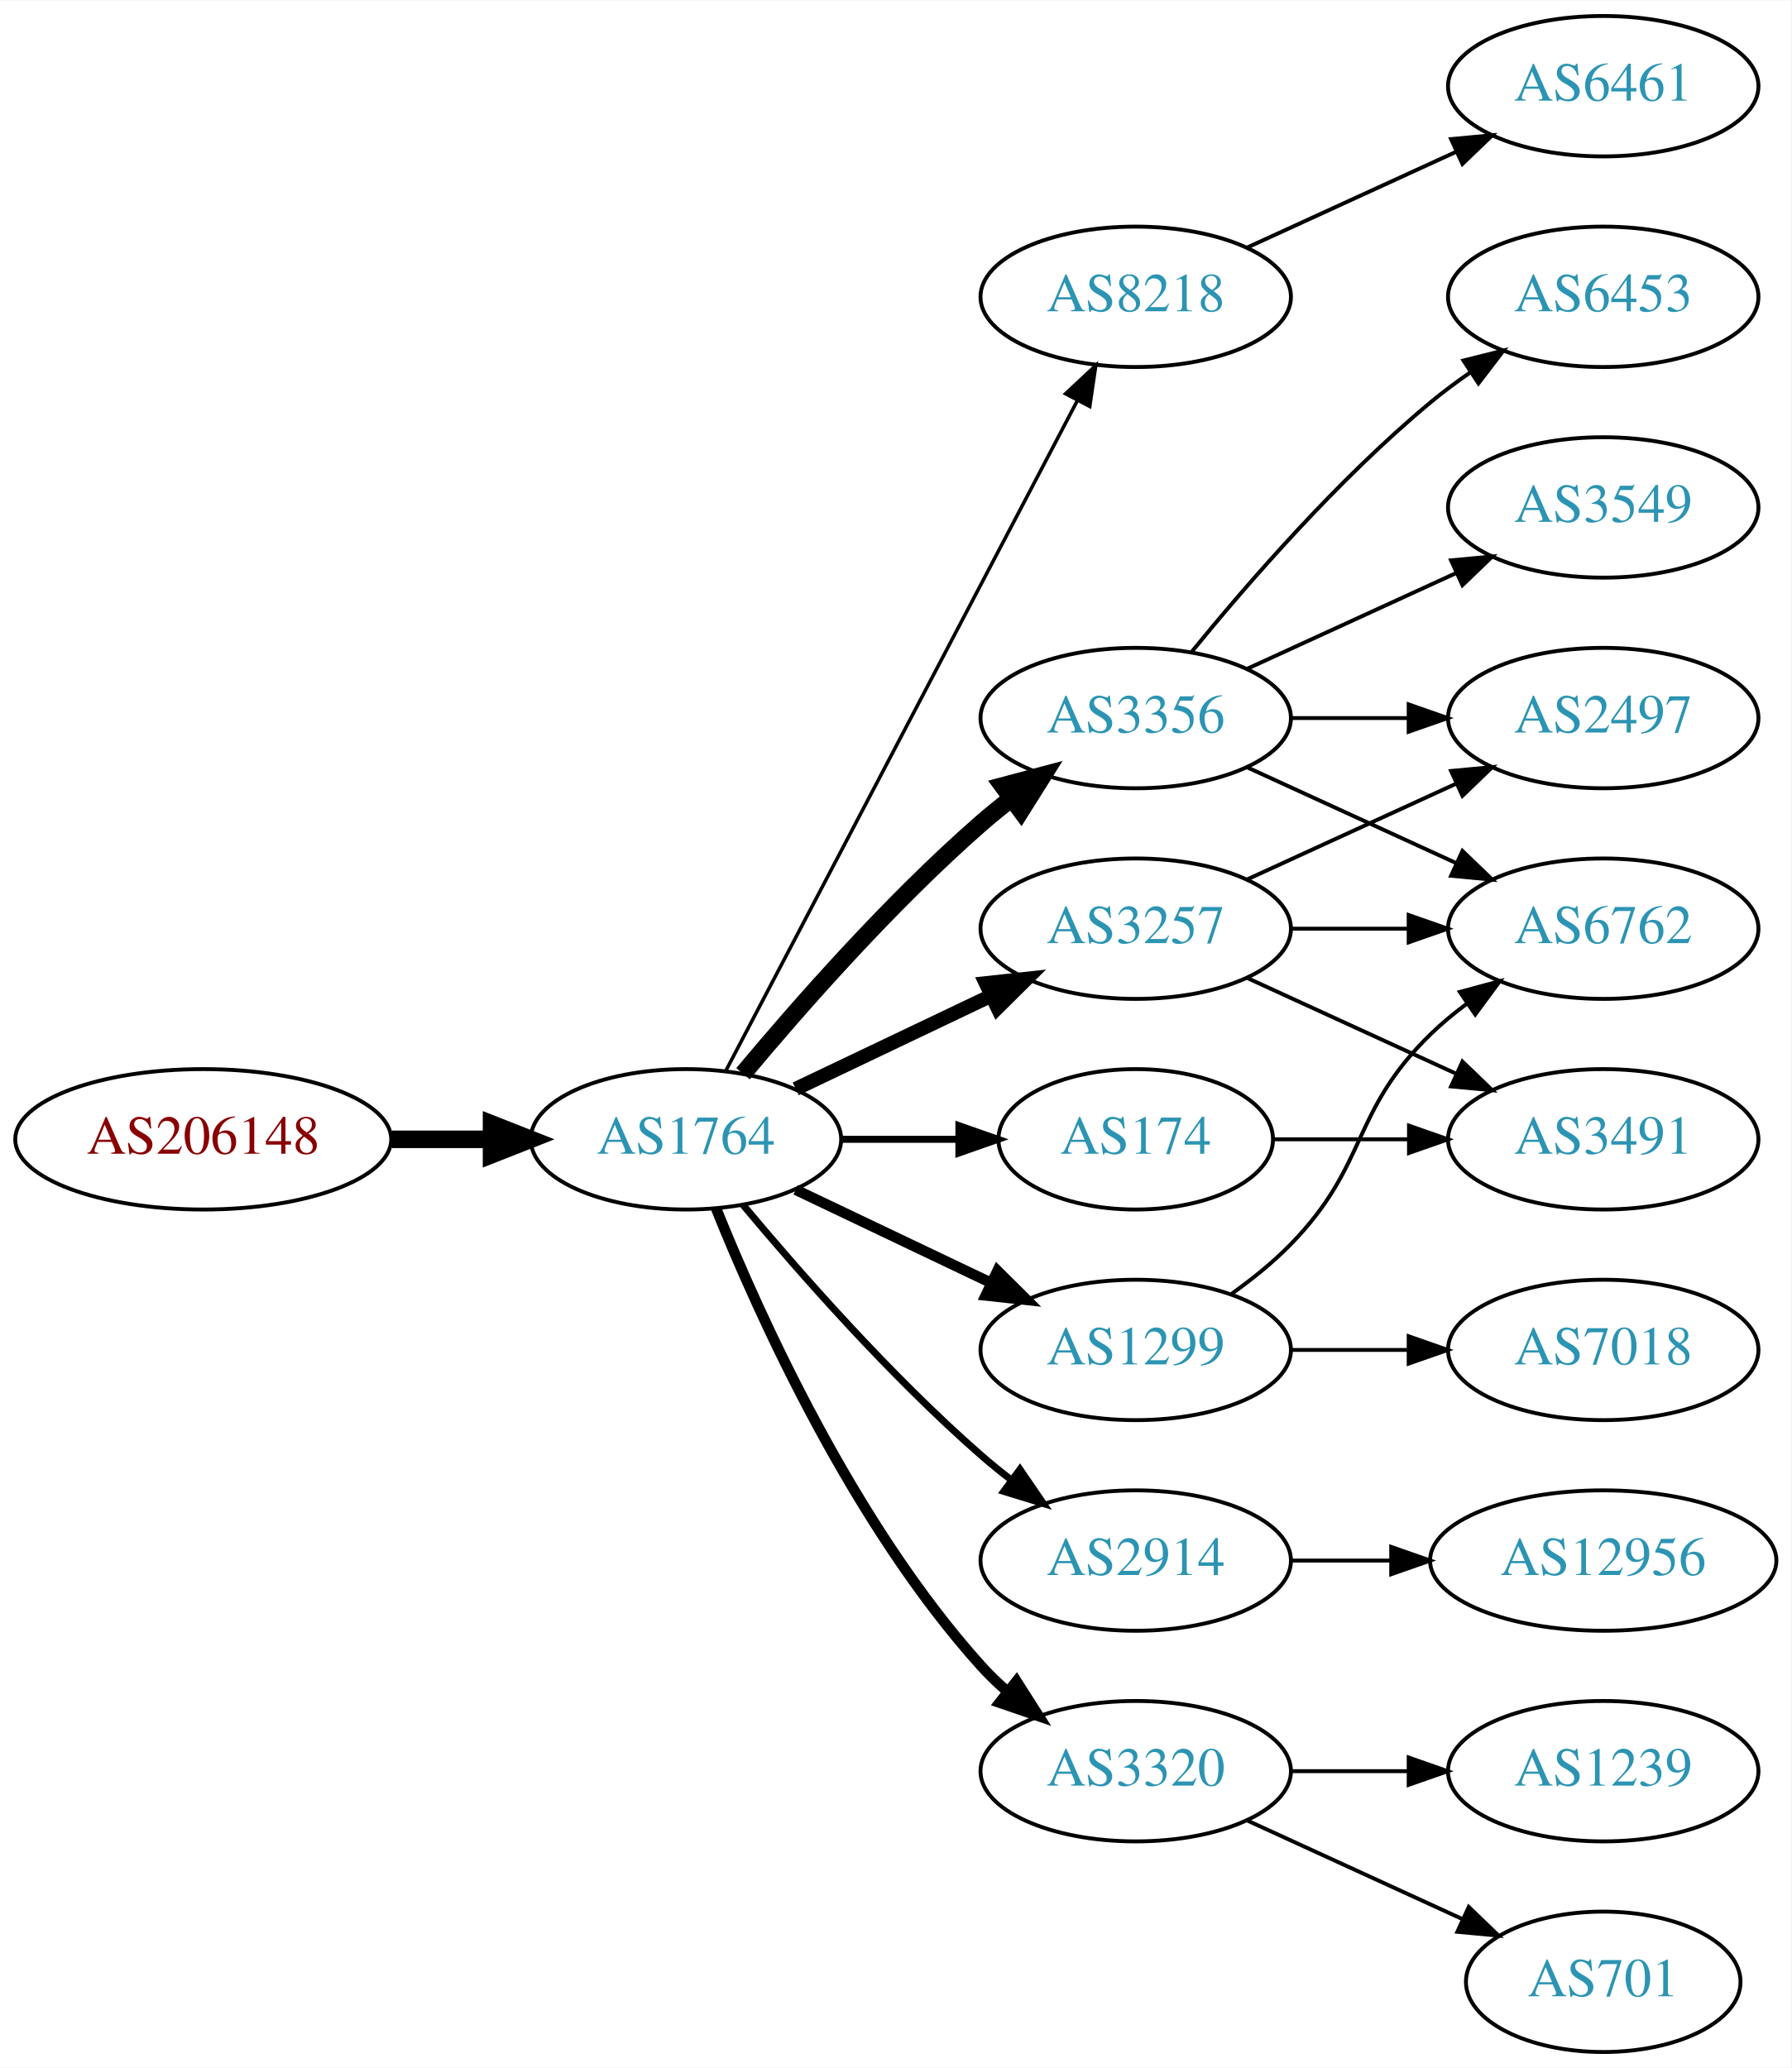
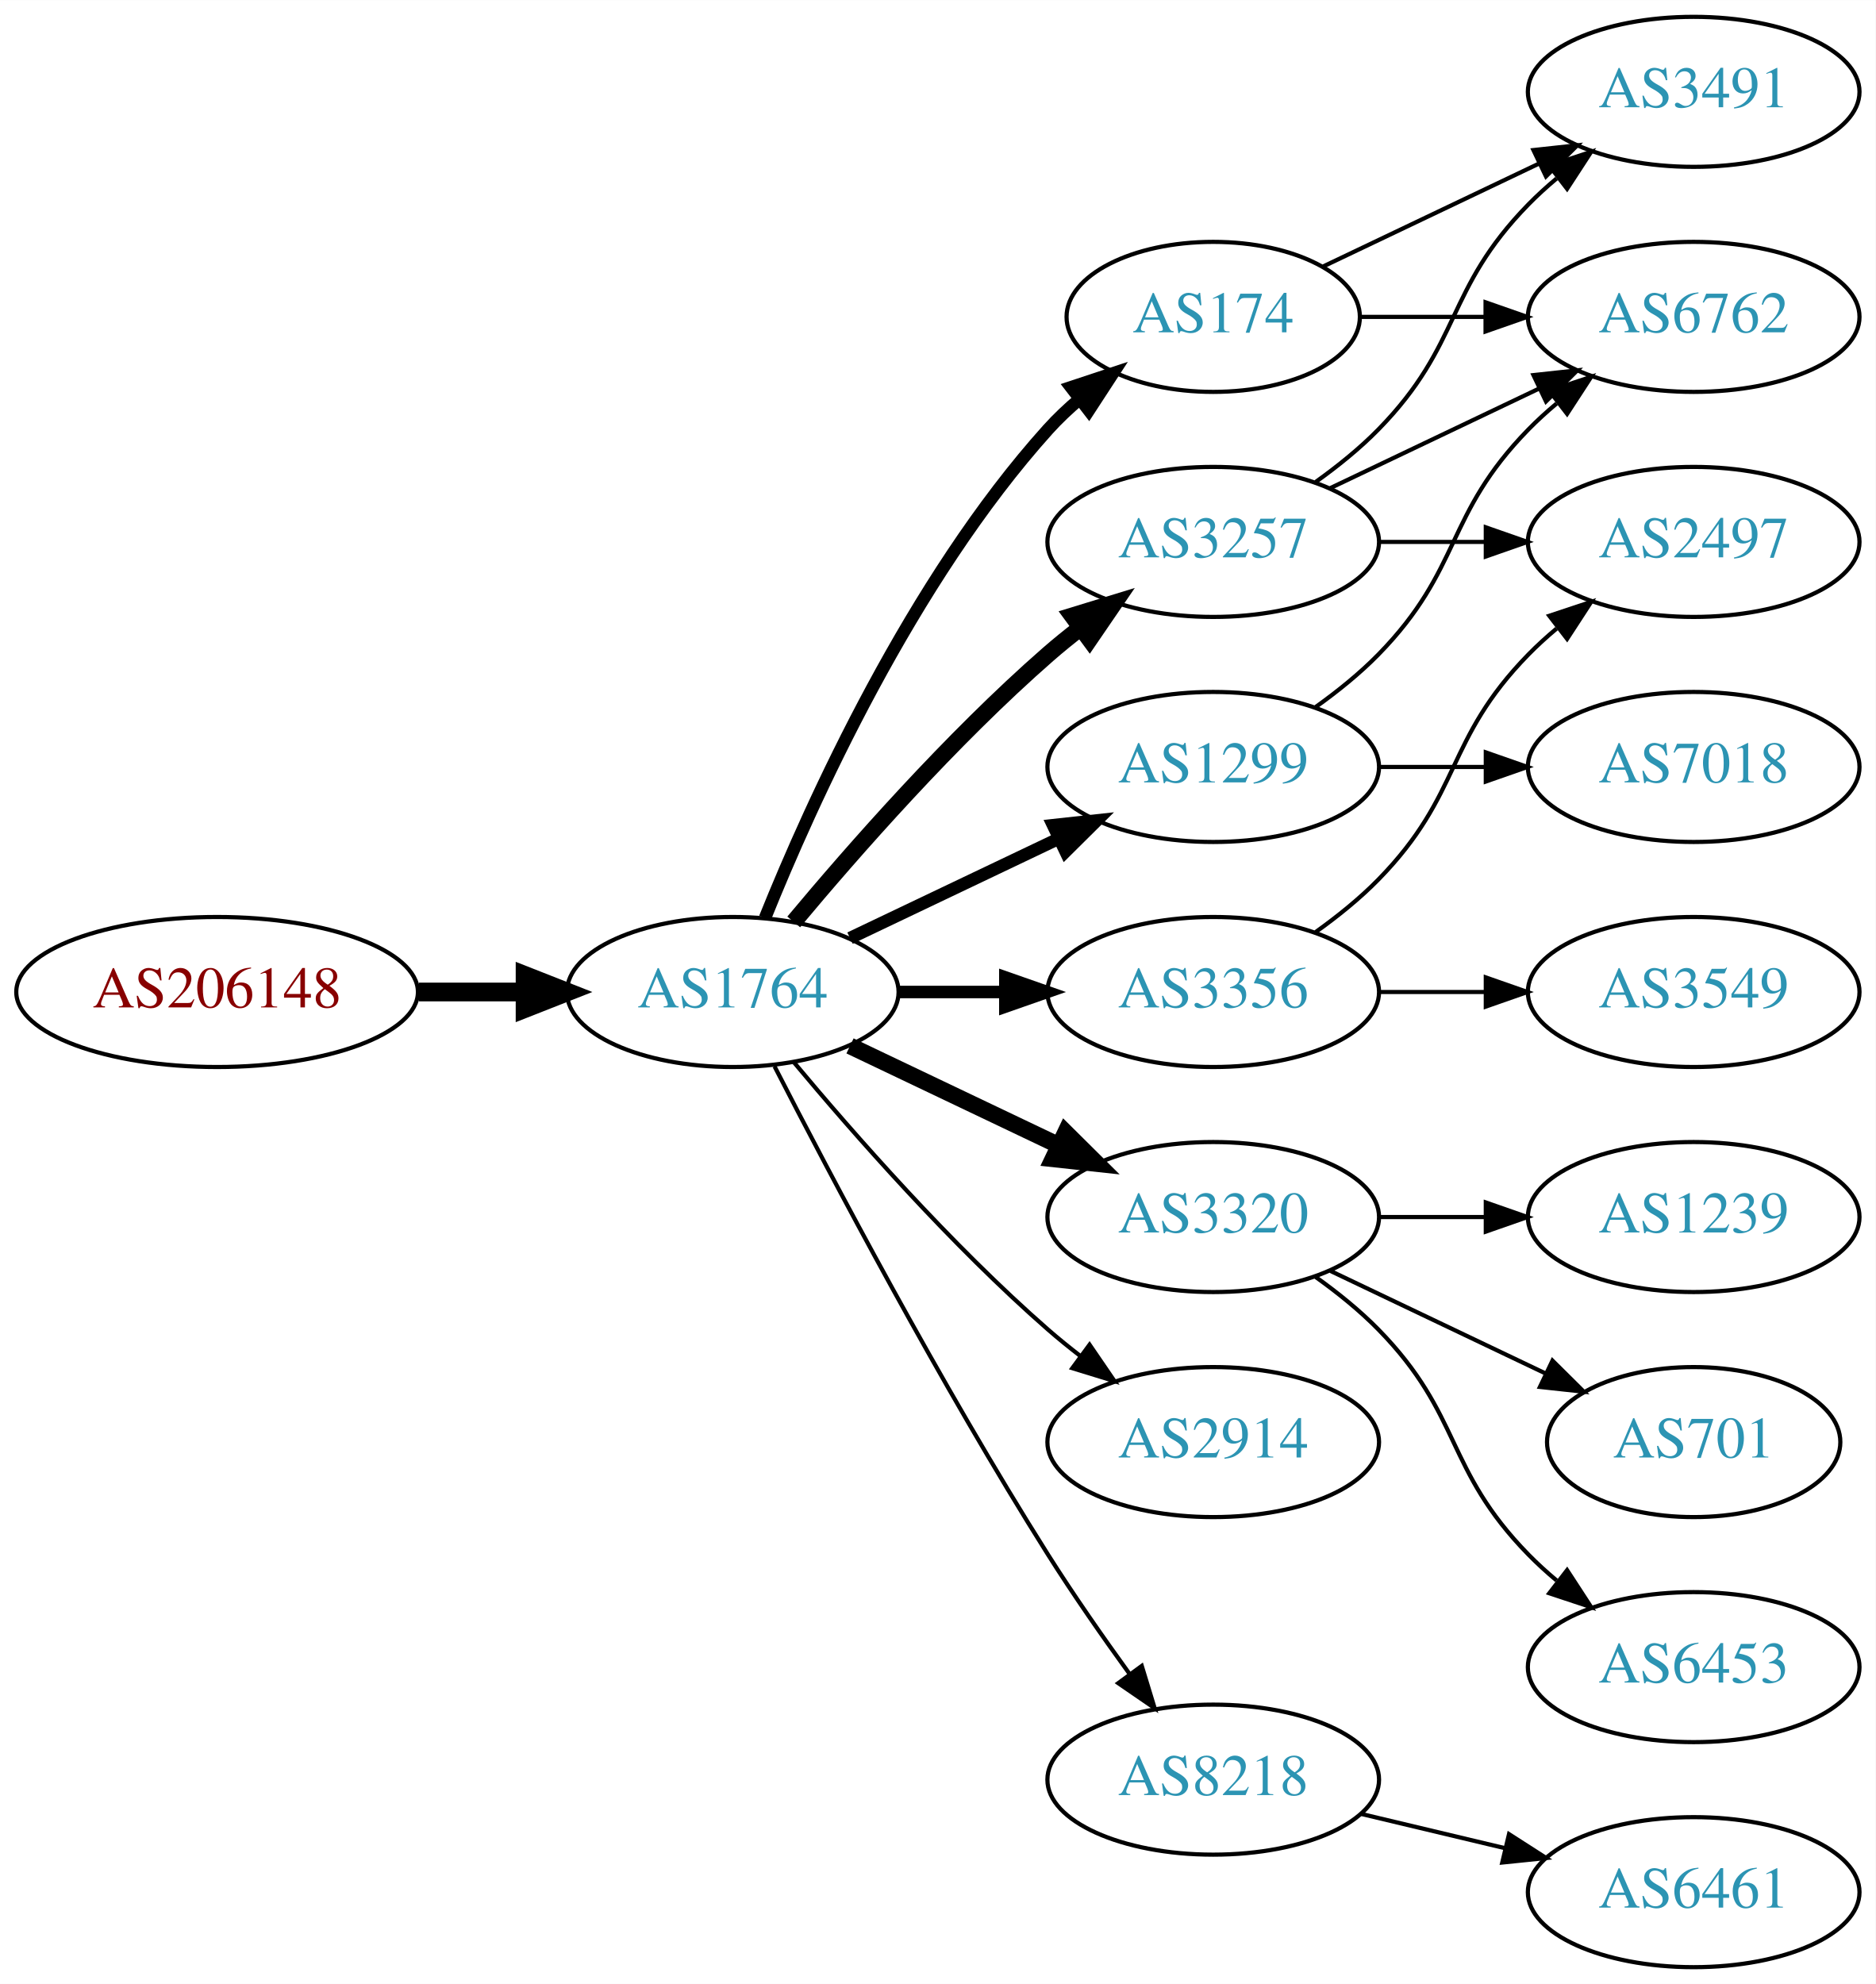
- <svg xmlns="http://www.w3.org/2000/svg" xmlns:xlink="http://www.w3.org/1999/xlink" width="459pt" height="530pt" viewBox="0.00 0.00 459.17 530.00">
-   <g id="graph0" class="graph" transform="scale(1 1) rotate(0) translate(4 526)">
-     <polygon fill="white" stroke="none" points="-4,4 -4,-526 455.17,-526 455.17,4 -4,4" />
+ <svg xmlns="http://www.w3.org/2000/svg" xmlns:xlink="http://www.w3.org/1999/xlink" width="450pt" height="476pt" viewBox="0.00 0.00 450.07 476.00">
+   <g id="graph0" class="graph" transform="scale(1 1) rotate(0) translate(4 472)">
+     <polygon fill="white" stroke="none" points="-4,4 -4,-472 446.07,-472 446.07,4 -4,4" />
    <g id="node1" class="node">
      <g id="a_node1">
        <a xlink:href="/asn/206148" xlink:title="AS206148 ~ Neuhofer Holz GmbH [AT]">
          <ellipse fill="#ffffff" stroke="black" cx="48.096" cy="-234" rx="48.192" ry="18" />
          <text text-anchor="middle" x="48.096" y="-230.3" font-family="Times,serif" font-size="14.00" fill="#880000">AS206148</text>
        </a>
      </g>
    </g>
    <g id="node2" class="node">
      <g id="a_node2">
        <a xlink:href="/asn/1764" xlink:title="AS1764 ~ NEXTLAYER-AS [AT]">
          <ellipse fill="#ffffff" stroke="black" cx="171.838" cy="-234" rx="39.794" ry="18" />
          <text text-anchor="middle" x="171.838" y="-230.3" font-family="Times,serif" font-size="14.00" fill="#2c94b3">AS1764</text>
        </a>
      </g>
    </g>
    <g id="edge1" class="edge">
      <path fill="none" stroke="black" stroke-width="4.5" d="M96.513,-234C104.867,-234 113.577,-234 121.969,-234" />
      <polygon fill="black" stroke="black" stroke-width="4.5" points="122.004,-237.938 132.004,-234 122.004,-230.063 122.004,-237.938" />
    </g>
    <g id="node3" class="node">
      <g id="a_node3">
-         <a xlink:href="/asn/8218" xlink:title="AS8218 ~ legacy Neotelecoms [FR]">
-           <ellipse fill="#ffffff" stroke="black" cx="287.131" cy="-450" rx="39.794" ry="18" />
-           <text text-anchor="middle" x="287.131" y="-446.3" font-family="Times,serif" font-size="14.00" fill="#2c94b3">AS8218</text>
+         <a xlink:href="/asn/3257" xlink:title="AS3257 ~ GTT [DE]">
+           <ellipse fill="#ffffff" stroke="black" cx="287.131" cy="-342" rx="39.794" ry="18" />
+           <text text-anchor="middle" x="287.131" y="-338.3" font-family="Times,serif" font-size="14.00" fill="#2c94b3">AS3257</text>
        </a>
      </g>
    </g>
    <g id="edge2" class="edge">
-       <path fill="none" stroke="black" stroke-width="0.9" d="M182.109,-251.676C201.951,-289.505 248.628,-378.499 272.115,-423.278" />
-       <polygon fill="black" stroke="black" stroke-width="0.9" points="269.146,-425.152 276.89,-432.383 275.345,-421.901 269.146,-425.152" />
+       <path fill="none" stroke="black" stroke-width="4" d="M186.468,-250.817C200.751,-267.929 224.297,-294.745 247.484,-315 249.95,-317.154 252.589,-319.294 255.286,-321.372" />
+       <polygon fill="black" stroke="black" stroke-width="4" points="253.311,-324.264 263.44,-327.37 257.459,-318.625 253.311,-324.264" />
    </g>
    <g id="node4" class="node">
      <g id="a_node4">
-         <a xlink:href="/asn/3356" xlink:title="AS3356 ~ Level 3 Parent, LLC [US]">
-           <ellipse fill="#ffffff" stroke="black" cx="287.131" cy="-342" rx="39.794" ry="18" />
-           <text text-anchor="middle" x="287.131" y="-338.3" font-family="Times,serif" font-size="14.00" fill="#2c94b3">AS3356</text>
+         <a xlink:href="/asn/3320" xlink:title="AS3320 ~ DTAG [DE]">
+           <ellipse fill="#ffffff" stroke="black" cx="287.131" cy="-180" rx="39.794" ry="18" />
+           <text text-anchor="middle" x="287.131" y="-176.3" font-family="Times,serif" font-size="14.00" fill="#2c94b3">AS3320</text>
        </a>
      </g>
    </g>
    <g id="edge3" class="edge">
-       <path fill="none" stroke="black" stroke-width="4.5" d="M186.468,-250.817C200.751,-267.929 224.297,-294.745 247.484,-315 249.95,-317.154 252.589,-319.294 255.286,-321.372" />
-       <polygon fill="black" stroke="black" stroke-width="4.5" points="253.052,-324.616 263.44,-327.37 257.718,-318.273 253.052,-324.616" />
+       <path fill="none" stroke="black" stroke-width="4" d="M199.974,-221.066C214.968,-213.919 233.789,-204.948 250.013,-197.215" />
+       <polygon fill="black" stroke="black" stroke-width="4" points="251.695,-200.291 259.216,-192.829 248.683,-193.972 251.695,-200.291" />
    </g>
    <g id="node5" class="node">
      <g id="a_node5">
-         <a xlink:href="/asn/3257" xlink:title="AS3257 ~ GTT [DE]">
-           <ellipse fill="#ffffff" stroke="black" cx="287.131" cy="-288" rx="39.794" ry="18" />
-           <text text-anchor="middle" x="287.131" y="-284.3" font-family="Times,serif" font-size="14.00" fill="#2c94b3">AS3257</text>
+         <a xlink:href="/asn/174" xlink:title="AS174 ~ Cogent Communications [US]">
+           <ellipse fill="#ffffff" stroke="black" cx="287.131" cy="-396" rx="35.194" ry="18" />
+           <text text-anchor="middle" x="287.131" y="-392.3" font-family="Times,serif" font-size="14.00" fill="#2c94b3">AS174</text>
        </a>
      </g>
    </g>
    <g id="edge4" class="edge">
-       <path fill="none" stroke="black" stroke-width="3.6" d="M199.974,-246.934C214.968,-254.081 233.789,-263.052 250.013,-270.785" />
-       <polygon fill="black" stroke="black" stroke-width="3.6" points="248.683,-274.028 259.216,-275.171 251.695,-267.709 248.683,-274.028" />
+       <path fill="none" stroke="black" stroke-width="3" d="M179.586,-251.787C190.637,-279.243 214.69,-332.578 247.484,-369 249.8,-371.572 252.405,-374.03 255.14,-376.343" />
+       <polygon fill="black" stroke="black" stroke-width="3" points="253.006,-379.117 263.064,-382.448 257.279,-373.572 253.006,-379.117" />
    </g>
    <g id="node6" class="node">
      <g id="a_node6">
        <a xlink:href="/asn/2914" xlink:title="AS2914 ~ NTT America, Inc. [US]">
          <ellipse fill="#ffffff" stroke="black" cx="287.131" cy="-126" rx="39.794" ry="18" />
          <text text-anchor="middle" x="287.131" y="-122.3" font-family="Times,serif" font-size="14.00" fill="#2c94b3">AS2914</text>
        </a>
      </g>
    </g>
    <g id="edge5" class="edge">
-       <path fill="none" stroke="black" stroke-width="1.8" d="M186.468,-217.183C200.751,-200.071 224.297,-173.255 247.484,-153 249.95,-150.846 252.589,-148.706 255.286,-146.628" />
-       <polygon fill="black" stroke="black" stroke-width="1.8" points="257.459,-149.375 263.44,-140.63 253.311,-143.736 257.459,-149.375" />
+       <path fill="none" stroke="black" d="M186.468,-217.183C200.751,-200.071 224.297,-173.255 247.484,-153 249.95,-150.846 252.589,-148.706 255.286,-146.628" />
+       <polygon fill="black" stroke="black" points="257.459,-149.375 263.44,-140.63 253.311,-143.736 257.459,-149.375" />
    </g>
    <g id="node7" class="node">
      <g id="a_node7">
-         <a xlink:href="/asn/174" xlink:title="AS174 ~ Cogent Communications [US]">
-           <ellipse fill="#ffffff" stroke="black" cx="287.131" cy="-234" rx="35.194" ry="18" />
-           <text text-anchor="middle" x="287.131" y="-230.3" font-family="Times,serif" font-size="14.00" fill="#2c94b3">AS174</text>
+         <a xlink:href="/asn/3356" xlink:title="AS3356 ~ Level 3 Parent, LLC [US]">
+           <ellipse fill="#ffffff" stroke="black" cx="287.131" cy="-234" rx="39.794" ry="18" />
+           <text text-anchor="middle" x="287.131" y="-230.3" font-family="Times,serif" font-size="14.00" fill="#2c94b3">AS3356</text>
        </a>
      </g>
    </g>
    <g id="edge6" class="edge">
-       <path fill="none" stroke="black" stroke-width="1.8" d="M211.51,-234C221.215,-234 231.706,-234 241.669,-234" />
-       <polygon fill="black" stroke="black" stroke-width="1.8" points="241.805,-237.5 251.805,-234 241.805,-230.5 241.805,-237.5" />
+       <path fill="none" stroke="black" stroke-width="3" d="M211.51,-234C219.713,-234 228.477,-234 237.009,-234" />
+       <polygon fill="black" stroke="black" stroke-width="3" points="237.248,-237.5 247.248,-234 237.248,-230.5 237.248,-237.5" />
    </g>
    <g id="node8" class="node">
      <g id="a_node8">
        <a xlink:href="/asn/1299" xlink:title="AS1299 ~ Telia Carrier [EU]">
-           <ellipse fill="#ffffff" stroke="black" cx="287.131" cy="-180" rx="39.794" ry="18" />
-           <text text-anchor="middle" x="287.131" y="-176.3" font-family="Times,serif" font-size="14.00" fill="#2c94b3">AS1299</text>
+           <ellipse fill="#ffffff" stroke="black" cx="287.131" cy="-288" rx="39.794" ry="18" />
+           <text text-anchor="middle" x="287.131" y="-284.3" font-family="Times,serif" font-size="14.00" fill="#2c94b3">AS1299</text>
        </a>
      </g>
    </g>
    <g id="edge7" class="edge">
-       <path fill="none" stroke="black" stroke-width="2.7" d="M199.974,-221.066C214.968,-213.919 233.789,-204.948 250.013,-197.215" />
-       <polygon fill="black" stroke="black" stroke-width="2.7" points="251.695,-200.291 259.216,-192.829 248.683,-193.972 251.695,-200.291" />
+       <path fill="none" stroke="black" stroke-width="3" d="M199.974,-246.934C214.968,-254.081 233.789,-263.052 250.013,-270.785" />
+       <polygon fill="black" stroke="black" stroke-width="3" points="248.683,-274.028 259.216,-275.171 251.695,-267.709 248.683,-274.028" />
    </g>
    <g id="node9" class="node">
      <g id="a_node9">
-         <a xlink:href="/asn/3320" xlink:title="AS3320 ~ DTAG [DE]">
-           <ellipse fill="#ffffff" stroke="black" cx="287.131" cy="-72" rx="39.794" ry="18" />
-           <text text-anchor="middle" x="287.131" y="-68.3" font-family="Times,serif" font-size="14.00" fill="#2c94b3">AS3320</text>
+         <a xlink:href="/asn/8218" xlink:title="AS8218 ~ legacy Neotelecoms [FR]">
+           <ellipse fill="#ffffff" stroke="black" cx="287.131" cy="-45" rx="39.794" ry="18" />
+           <text text-anchor="middle" x="287.131" y="-41.3" font-family="Times,serif" font-size="14.00" fill="#2c94b3">AS8218</text>
        </a>
      </g>
    </g>
    <g id="edge8" class="edge">
-       <path fill="none" stroke="black" stroke-width="2.7" d="M179.586,-216.213C190.637,-188.757 214.69,-135.422 247.484,-99 249.487,-96.776 251.706,-94.637 254.038,-92.603" />
-       <polygon fill="black" stroke="black" stroke-width="2.7" points="256.569,-95.065 262.257,-86.127 252.236,-89.567 256.569,-95.065" />
+       <path fill="none" stroke="black" d="M181.864,-216.148C195.3,-189.945 221.75,-139.763 247.484,-99 253.547,-89.396 260.667,-79.187 267.133,-70.261" />
+       <polygon fill="black" stroke="black" points="269.984,-72.291 273.075,-62.157 264.339,-68.152 269.984,-72.291" />
    </g>
    <g id="node10" class="node">
      <g id="a_node10">
-         <a xlink:href="/asn/6461" xlink:title="AS6461 ~ Zayo Bandwidth [US]">
-           <ellipse fill="#ffffff" stroke="black" cx="406.973" cy="-504" rx="39.794" ry="18" />
-           <text text-anchor="middle" x="406.973" y="-500.3" font-family="Times,serif" font-size="14.00" fill="#2c94b3">AS6461</text>
+         <a xlink:href="/asn/3491" xlink:title="AS3491 ~ PCCW Global, Inc. [US]">
+           <ellipse fill="#ffffff" stroke="black" cx="402.424" cy="-450" rx="39.794" ry="18" />
+           <text text-anchor="middle" x="402.424" y="-446.3" font-family="Times,serif" font-size="14.00" fill="#2c94b3">AS3491</text>
        </a>
      </g>
    </g>
    <g id="edge9" class="edge">
-       <path fill="none" stroke="black" d="M315.76,-462.661C331.717,-469.973 351.987,-479.261 369.27,-487.181" />
-       <polygon fill="black" stroke="black" points="367.969,-490.435 378.518,-491.419 370.885,-484.071 367.969,-490.435" />
+       <path fill="none" stroke="black" d="M311.725,-356.389C316.981,-360.148 322.313,-364.437 326.777,-369 346.95,-389.617 342.605,-402.383 362.777,-423 364.87,-425.139 367.154,-427.218 369.53,-429.21" />
+       <polygon fill="black" stroke="black" points="367.774,-432.275 377.83,-435.611 372.049,-426.732 367.774,-432.275" />
    </g>
    <g id="node11" class="node">
      <g id="a_node11">
-         <a xlink:href="/asn/6453" xlink:title="AS6453 ~ TATA COMMUNICATIONS (AMERICA) INC [US]">
-           <ellipse fill="#ffffff" stroke="black" cx="406.973" cy="-450" rx="39.794" ry="18" />
-           <text text-anchor="middle" x="406.973" y="-446.3" font-family="Times,serif" font-size="14.00" fill="#2c94b3">AS6453</text>
+         <a xlink:href="/asn/6762" xlink:title="AS6762 ~ TELECOM ITALIA SPARKLE S.p.A. [IT]">
+           <ellipse fill="#ffffff" stroke="black" cx="402.424" cy="-396" rx="39.794" ry="18" />
+           <text text-anchor="middle" x="402.424" y="-392.3" font-family="Times,serif" font-size="14.00" fill="#2c94b3">AS6762</text>
        </a>
      </g>
    </g>
    <g id="edge10" class="edge">
-       <path fill="none" stroke="black" d="M301.55,-359.065C315.665,-376.375 339.079,-403.345 362.777,-423 365.994,-425.668 369.494,-428.27 373.065,-430.741" />
-       <polygon fill="black" stroke="black" points="371.143,-433.666 381.421,-436.236 374.988,-427.817 371.143,-433.666" />
+       <path fill="none" stroke="black" d="M315.267,-354.934C330.261,-362.081 349.082,-371.052 365.306,-378.785" />
+       <polygon fill="black" stroke="black" points="363.976,-382.028 374.509,-383.171 366.988,-375.709 363.976,-382.028" />
    </g>
    <g id="node12" class="node">
      <g id="a_node12">
        <a xlink:href="/asn/2497" xlink:title="AS2497 ~ Internet Initiative Japan Inc. [JP]">
-           <ellipse fill="#ffffff" stroke="black" cx="406.973" cy="-342" rx="39.794" ry="18" />
-           <text text-anchor="middle" x="406.973" y="-338.3" font-family="Times,serif" font-size="14.00" fill="#2c94b3">AS2497</text>
+           <ellipse fill="#ffffff" stroke="black" cx="402.424" cy="-342" rx="39.794" ry="18" />
+           <text text-anchor="middle" x="402.424" y="-338.3" font-family="Times,serif" font-size="14.00" fill="#2c94b3">AS2497</text>
        </a>
      </g>
    </g>
    <g id="edge11" class="edge">
-       <path fill="none" stroke="black" d="M327.044,-342C336.597,-342 346.947,-342 356.909,-342" />
-       <polygon fill="black" stroke="black" points="357.102,-345.5 367.102,-342 357.102,-338.5 357.102,-345.5" />
+       <path fill="none" stroke="black" d="M326.803,-342C335.006,-342 343.77,-342 352.302,-342" />
+       <polygon fill="black" stroke="black" points="352.541,-345.5 362.541,-342 352.541,-338.5 352.541,-345.5" />
    </g>
    <g id="node13" class="node">
      <g id="a_node13">
-         <a xlink:href="/asn/6762" xlink:title="AS6762 ~ TELECOM ITALIA SPARKLE S.p.A. [IT]">
-           <ellipse fill="#ffffff" stroke="black" cx="406.973" cy="-288" rx="39.794" ry="18" />
-           <text text-anchor="middle" x="406.973" y="-284.3" font-family="Times,serif" font-size="14.00" fill="#2c94b3">AS6762</text>
+         <a xlink:href="/asn/1239" xlink:title="AS1239 ~ Sprint [US]">
+           <ellipse fill="#ffffff" stroke="black" cx="402.424" cy="-180" rx="39.794" ry="18" />
+           <text text-anchor="middle" x="402.424" y="-176.3" font-family="Times,serif" font-size="14.00" fill="#2c94b3">AS1239</text>
        </a>
      </g>
    </g>
    <g id="edge12" class="edge">
-       <path fill="none" stroke="black" d="M315.76,-329.339C331.717,-322.027 351.987,-312.739 369.27,-304.819" />
-       <polygon fill="black" stroke="black" points="370.885,-307.929 378.518,-300.581 367.969,-301.565 370.885,-307.929" />
+       <path fill="none" stroke="black" d="M326.803,-180C335.006,-180 343.77,-180 352.302,-180" />
+       <polygon fill="black" stroke="black" points="352.541,-183.5 362.541,-180 352.541,-176.5 352.541,-183.5" />
    </g>
    <g id="node14" class="node">
      <g id="a_node14">
+         <a xlink:href="/asn/701" xlink:title="AS701 ~ UUNET [US]">
+           <ellipse fill="#ffffff" stroke="black" cx="402.424" cy="-126" rx="35.194" ry="18" />
+           <text text-anchor="middle" x="402.424" y="-122.3" font-family="Times,serif" font-size="14.00" fill="#2c94b3">AS701</text>
+         </a>
+       </g>
+     </g>
+     <g id="edge13" class="edge">
+       <path fill="none" stroke="black" d="M315.267,-167.066C330.699,-159.71 350.185,-150.423 366.72,-142.541" />
+       <polygon fill="black" stroke="black" points="368.54,-145.551 376.062,-138.089 365.529,-139.232 368.54,-145.551" />
+     </g>
+     <g id="node15" class="node">
+       <g id="a_node15">
+         <a xlink:href="/asn/6453" xlink:title="AS6453 ~ TATA COMMUNICATIONS (AMERICA) INC [US]">
+           <ellipse fill="#ffffff" stroke="black" cx="402.424" cy="-72" rx="39.794" ry="18" />
+           <text text-anchor="middle" x="402.424" y="-68.3" font-family="Times,serif" font-size="14.00" fill="#2c94b3">AS6453</text>
+         </a>
+       </g>
+     </g>
+     <g id="edge14" class="edge">
+       <path fill="none" stroke="black" d="M311.725,-165.611C316.981,-161.852 322.313,-157.563 326.777,-153 346.95,-132.383 342.605,-119.617 362.777,-99 364.87,-96.861 367.154,-94.782 369.53,-92.79" />
+       <polygon fill="black" stroke="black" points="372.049,-95.268 377.83,-86.389 367.774,-89.725 372.049,-95.268" />
+     </g>
+     <g id="edge16" class="edge">
+       <path fill="none" stroke="black" d="M313.556,-408.119C328.859,-415.413 348.582,-424.814 365.464,-432.86" />
+       <polygon fill="black" stroke="black" points="363.971,-436.026 374.504,-437.169 366.983,-429.707 363.971,-436.026" />
+     </g>
+     <g id="edge15" class="edge">
+       <path fill="none" stroke="black" d="M322.43,-396C331.807,-396 342.158,-396 352.192,-396" />
+       <polygon fill="black" stroke="black" points="352.481,-399.5 362.481,-396 352.481,-392.5 352.481,-399.5" />
+     </g>
+     <g id="edge18" class="edge">
+       <path fill="none" stroke="black" d="M311.725,-248.389C316.981,-252.148 322.313,-256.437 326.777,-261 346.95,-281.617 342.605,-294.383 362.777,-315 364.87,-317.139 367.154,-319.218 369.53,-321.21" />
+       <polygon fill="black" stroke="black" points="367.774,-324.275 377.83,-327.611 372.049,-318.732 367.774,-324.275" />
+     </g>
+     <g id="node16" class="node">
+       <g id="a_node16">
        <a xlink:href="/asn/3549" xlink:title="AS3549 ~ Level 3 Parent, LLC [US]">
-           <ellipse fill="#ffffff" stroke="black" cx="406.973" cy="-396" rx="39.794" ry="18" />
-           <text text-anchor="middle" x="406.973" y="-392.3" font-family="Times,serif" font-size="14.00" fill="#2c94b3">AS3549</text>
-         </a>
-       </g>
-     </g>
-     <g id="edge13" class="edge">
-       <path fill="none" stroke="black" d="M315.76,-354.661C331.717,-361.973 351.987,-371.261 369.27,-379.181" />
-       <polygon fill="black" stroke="black" points="367.969,-382.435 378.518,-383.419 370.885,-376.071 367.969,-382.435" />
+           <ellipse fill="#ffffff" stroke="black" cx="402.424" cy="-234" rx="39.794" ry="18" />
+           <text text-anchor="middle" x="402.424" y="-230.3" font-family="Times,serif" font-size="14.00" fill="#2c94b3">AS3549</text>
+         </a>
+       </g>
+     </g>
+     <g id="edge17" class="edge">
+       <path fill="none" stroke="black" d="M326.803,-234C335.006,-234 343.77,-234 352.302,-234" />
+       <polygon fill="black" stroke="black" points="352.541,-237.5 362.541,-234 352.541,-230.5 352.541,-237.5" />
    </g>
    <g id="edge19" class="edge">
-       <path fill="none" stroke="black" d="M315.76,-300.661C331.717,-307.973 351.987,-317.261 369.27,-325.181" />
-       <polygon fill="black" stroke="black" points="367.969,-328.435 378.518,-329.419 370.885,-322.071 367.969,-328.435" />
-     </g>
-     <g id="edge18" class="edge">
-       <path fill="none" stroke="black" d="M327.044,-288C336.597,-288 346.947,-288 356.909,-288" />
-       <polygon fill="black" stroke="black" points="357.102,-291.5 367.102,-288 357.102,-284.5 357.102,-291.5" />
+       <path fill="none" stroke="black" d="M311.725,-302.389C316.981,-306.148 322.313,-310.437 326.777,-315 346.95,-335.617 342.605,-348.383 362.777,-369 364.87,-371.139 367.154,-373.218 369.53,-375.21" />
+       <polygon fill="black" stroke="black" points="367.774,-378.275 377.83,-381.611 372.049,-372.732 367.774,-378.275" />
    </g>
    <g id="node17" class="node">
      <g id="a_node17">
-         <a xlink:href="/asn/3491" xlink:title="AS3491 ~ PCCW Global, Inc. [US]">
-           <ellipse fill="#ffffff" stroke="black" cx="406.973" cy="-234" rx="39.794" ry="18" />
-           <text text-anchor="middle" x="406.973" y="-230.3" font-family="Times,serif" font-size="14.00" fill="#2c94b3">AS3491</text>
-         </a>
-       </g>
-     </g>
-     <g id="edge17" class="edge">
-       <path fill="none" stroke="black" d="M315.76,-275.339C331.717,-268.027 351.987,-258.739 369.27,-250.819" />
-       <polygon fill="black" stroke="black" points="370.885,-253.929 378.518,-246.581 367.969,-247.565 370.885,-253.929" />
-     </g>
-     <g id="node15" class="node">
-       <g id="a_node15">
-         <a xlink:href="/asn/12956" xlink:title="AS12956 ~ TELXIUS [ES]">
-           <ellipse fill="#ffffff" stroke="black" cx="406.973" cy="-126" rx="44.393" ry="18" />
-           <text text-anchor="middle" x="406.973" y="-122.3" font-family="Times,serif" font-size="14.00" fill="#2c94b3">AS12956</text>
-         </a>
-       </g>
-     </g>
-     <g id="edge14" class="edge">
-       <path fill="none" stroke="black" d="M327.044,-126C335.146,-126 343.821,-126 352.348,-126" />
-       <polygon fill="black" stroke="black" points="352.625,-129.5 362.625,-126 352.625,-122.5 352.625,-129.5" />
-     </g>
-     <g id="edge22" class="edge">
-       <path fill="none" stroke="black" d="M322.533,-234C333.357,-234 345.524,-234 357.151,-234" />
-       <polygon fill="black" stroke="black" points="357.182,-237.5 367.182,-234 357.182,-230.5 357.182,-237.5" />
-     </g>
-     <g id="edge15" class="edge">
-       <path fill="none" stroke="black" d="M311.725,-194.389C316.981,-198.148 322.313,-202.437 326.777,-207 346.95,-227.617 342.084,-240.906 362.777,-261 365.623,-263.763 368.796,-266.386 372.096,-268.834" />
-       <polygon fill="black" stroke="black" points="370.213,-271.786 380.444,-274.538 374.162,-266.006 370.213,-271.786" />
-     </g>
-     <g id="node16" class="node">
-       <g id="a_node16">
        <a xlink:href="/asn/7018" xlink:title="AS7018 ~ AT&amp;T Services, Inc. [US]">
-           <ellipse fill="#ffffff" stroke="black" cx="406.973" cy="-180" rx="39.794" ry="18" />
-           <text text-anchor="middle" x="406.973" y="-176.3" font-family="Times,serif" font-size="14.00" fill="#2c94b3">AS7018</text>
-         </a>
-       </g>
-     </g>
-     <g id="edge16" class="edge">
-       <path fill="none" stroke="black" d="M327.044,-180C336.597,-180 346.947,-180 356.909,-180" />
-       <polygon fill="black" stroke="black" points="357.102,-183.5 367.102,-180 357.102,-176.5 357.102,-183.5" />
+           <ellipse fill="#ffffff" stroke="black" cx="402.424" cy="-288" rx="39.794" ry="18" />
+           <text text-anchor="middle" x="402.424" y="-284.3" font-family="Times,serif" font-size="14.00" fill="#2c94b3">AS7018</text>
+         </a>
+       </g>
+     </g>
+     <g id="edge20" class="edge">
+       <path fill="none" stroke="black" d="M326.803,-288C335.006,-288 343.77,-288 352.302,-288" />
+       <polygon fill="black" stroke="black" points="352.541,-291.5 362.541,-288 352.541,-284.5 352.541,-291.5" />
    </g>
    <g id="node18" class="node">
      <g id="a_node18">
-         <a xlink:href="/asn/1239" xlink:title="AS1239 ~ Sprint [US]">
-           <ellipse fill="#ffffff" stroke="black" cx="406.973" cy="-72" rx="39.794" ry="18" />
-           <text text-anchor="middle" x="406.973" y="-68.3" font-family="Times,serif" font-size="14.00" fill="#2c94b3">AS1239</text>
-         </a>
-       </g>
-     </g>
-     <g id="edge20" class="edge">
-       <path fill="none" stroke="black" d="M327.044,-72C336.597,-72 346.947,-72 356.909,-72" />
-       <polygon fill="black" stroke="black" points="357.102,-75.5 367.102,-72 357.102,-68.5 357.102,-75.5" />
-     </g>
-     <g id="node19" class="node">
-       <g id="a_node19">
-         <a xlink:href="/asn/701" xlink:title="AS701 ~ UUNET [US]">
-           <ellipse fill="#ffffff" stroke="black" cx="406.973" cy="-18" rx="35.194" ry="18" />
-           <text text-anchor="middle" x="406.973" y="-14.3" font-family="Times,serif" font-size="14.00" fill="#2c94b3">AS701</text>
+         <a xlink:href="/asn/6461" xlink:title="AS6461 ~ Zayo Bandwidth [US]">
+           <ellipse fill="#ffffff" stroke="black" cx="402.424" cy="-18" rx="39.794" ry="18" />
+           <text text-anchor="middle" x="402.424" y="-14.3" font-family="Times,serif" font-size="14.00" fill="#2c94b3">AS6461</text>
        </a>
      </g>
    </g>
    <g id="edge21" class="edge">
-       <path fill="none" stroke="black" d="M315.76,-59.339C332.176,-51.817 353.158,-42.202 370.754,-34.139" />
-       <polygon fill="black" stroke="black" points="372.499,-37.189 380.132,-29.842 369.583,-30.826 372.499,-37.189" />
+       <path fill="none" stroke="black" d="M322.738,-36.752C333.609,-34.162 345.764,-31.265 357.206,-28.538" />
+       <polygon fill="black" stroke="black" points="358.112,-31.92 367.029,-26.197 356.49,-25.111 358.112,-31.92" />
    </g>
  </g>
</svg>
